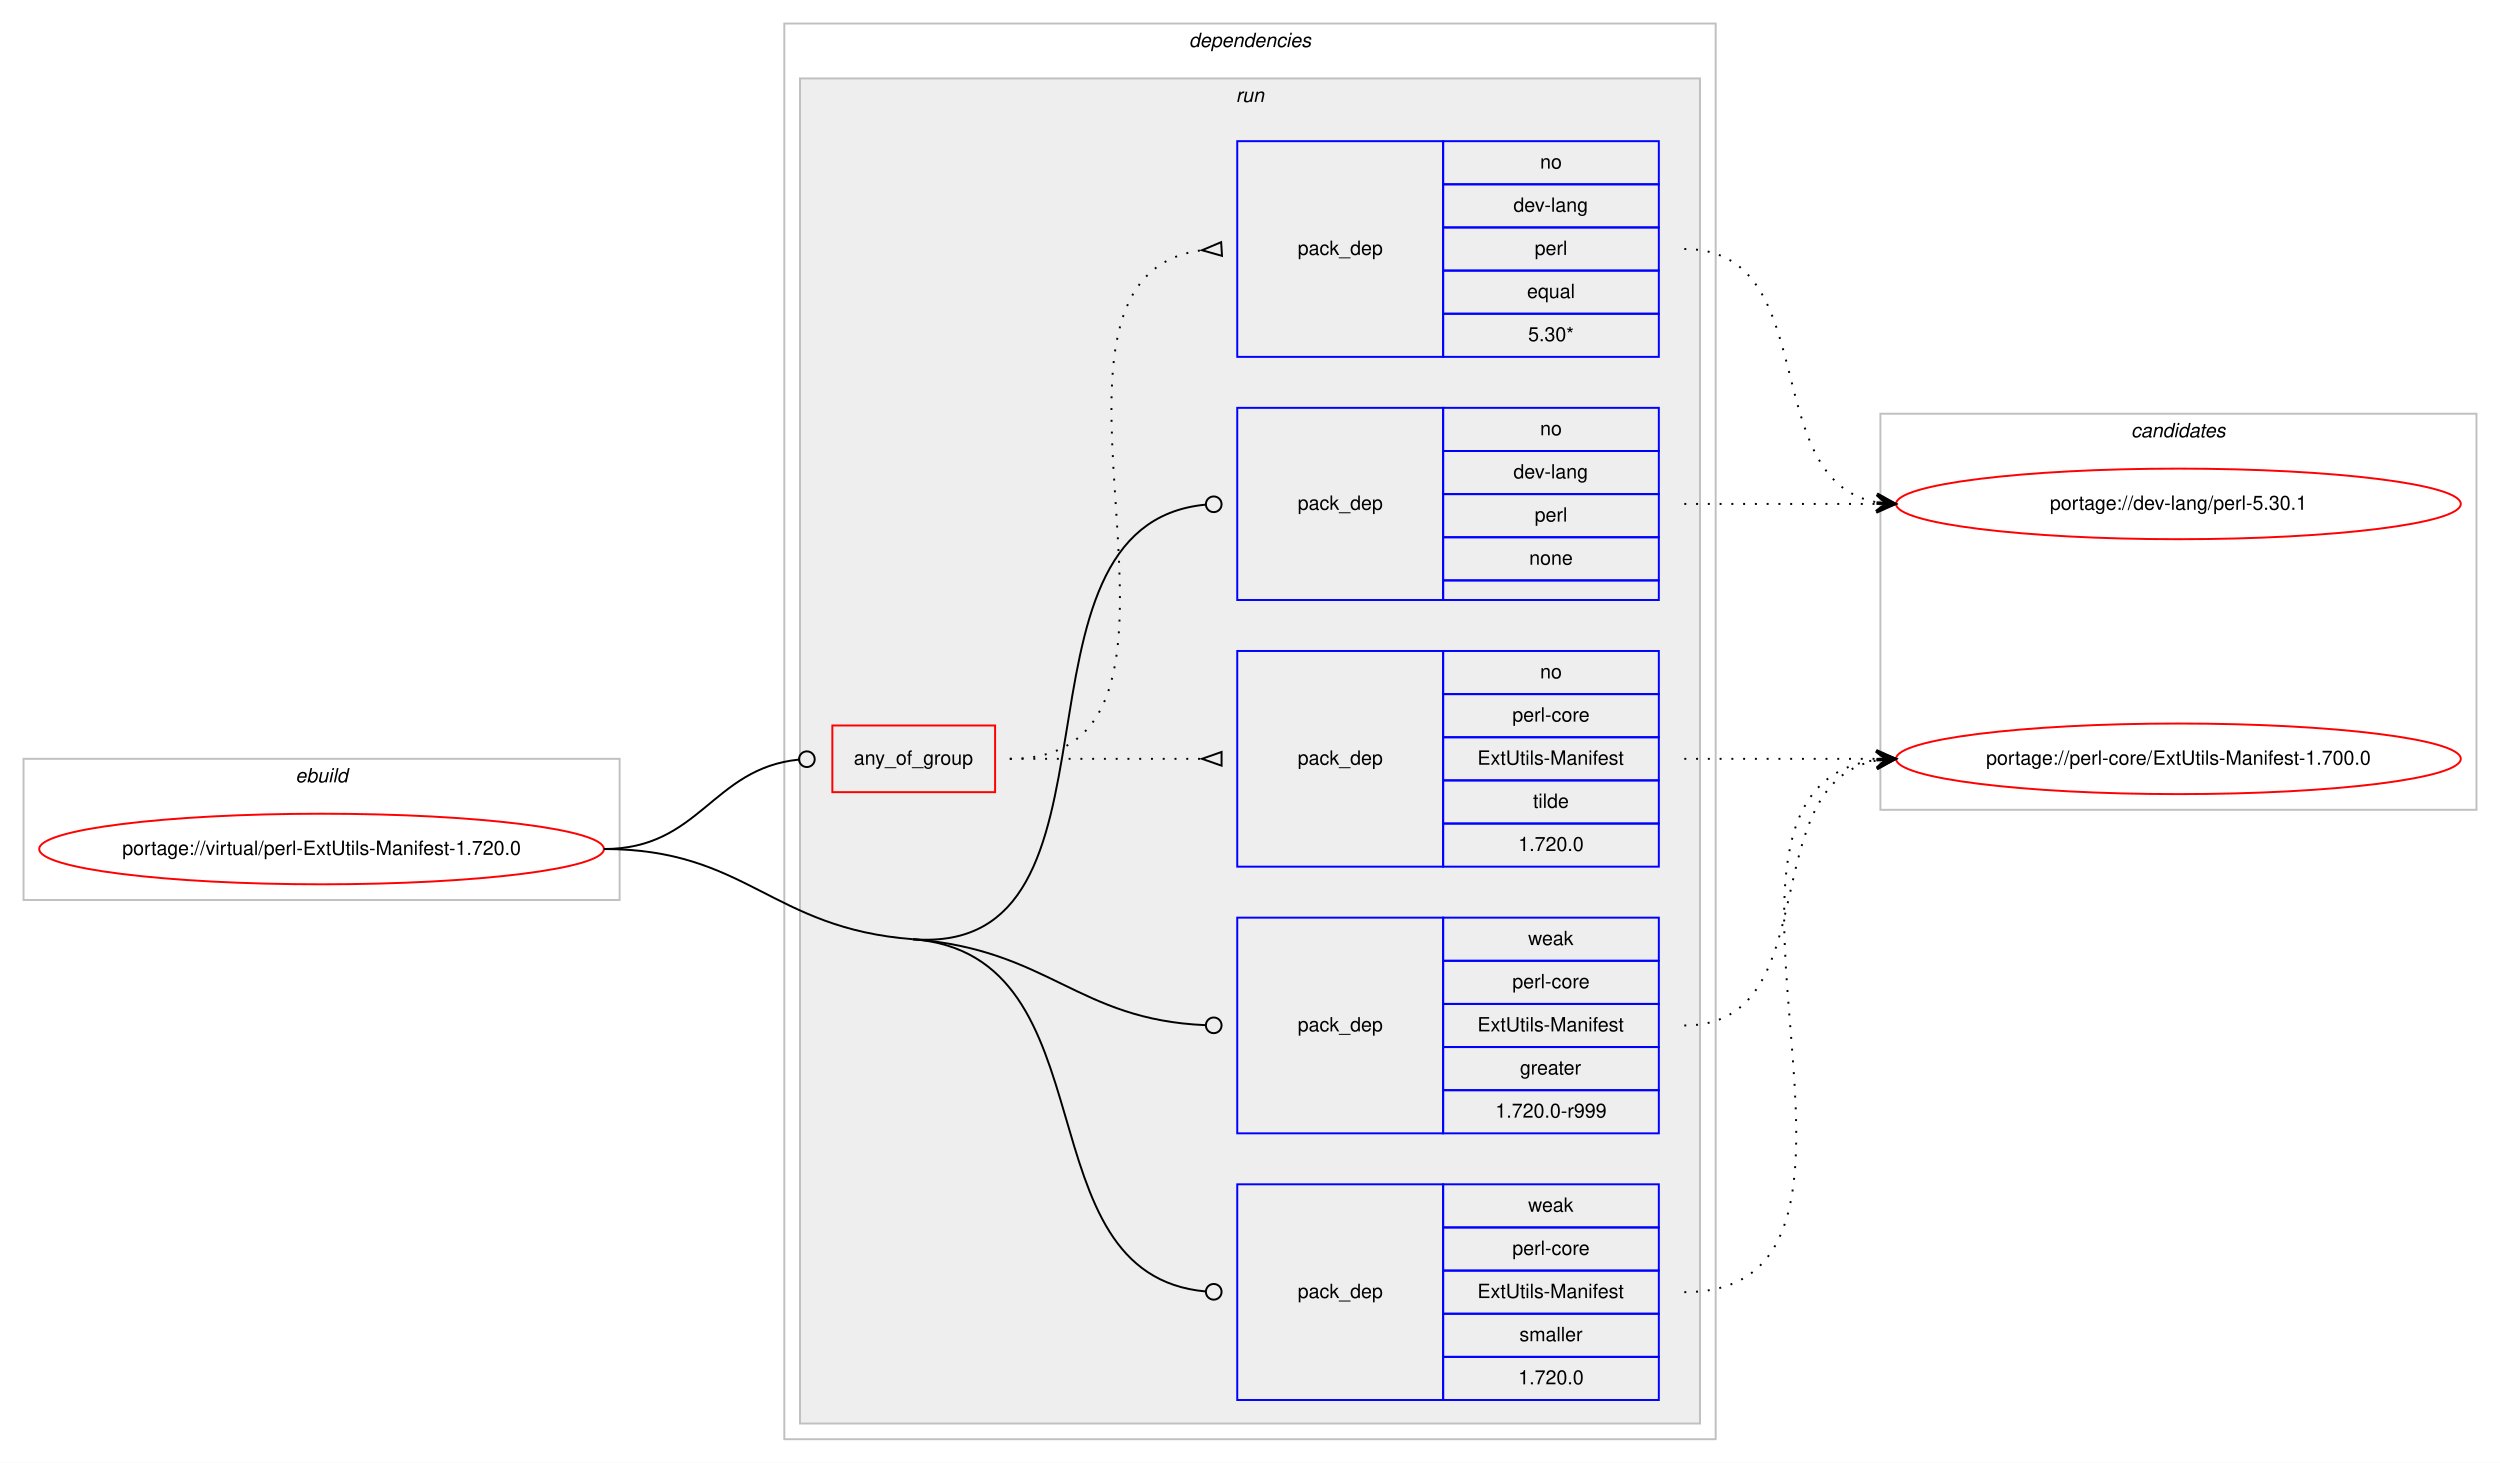
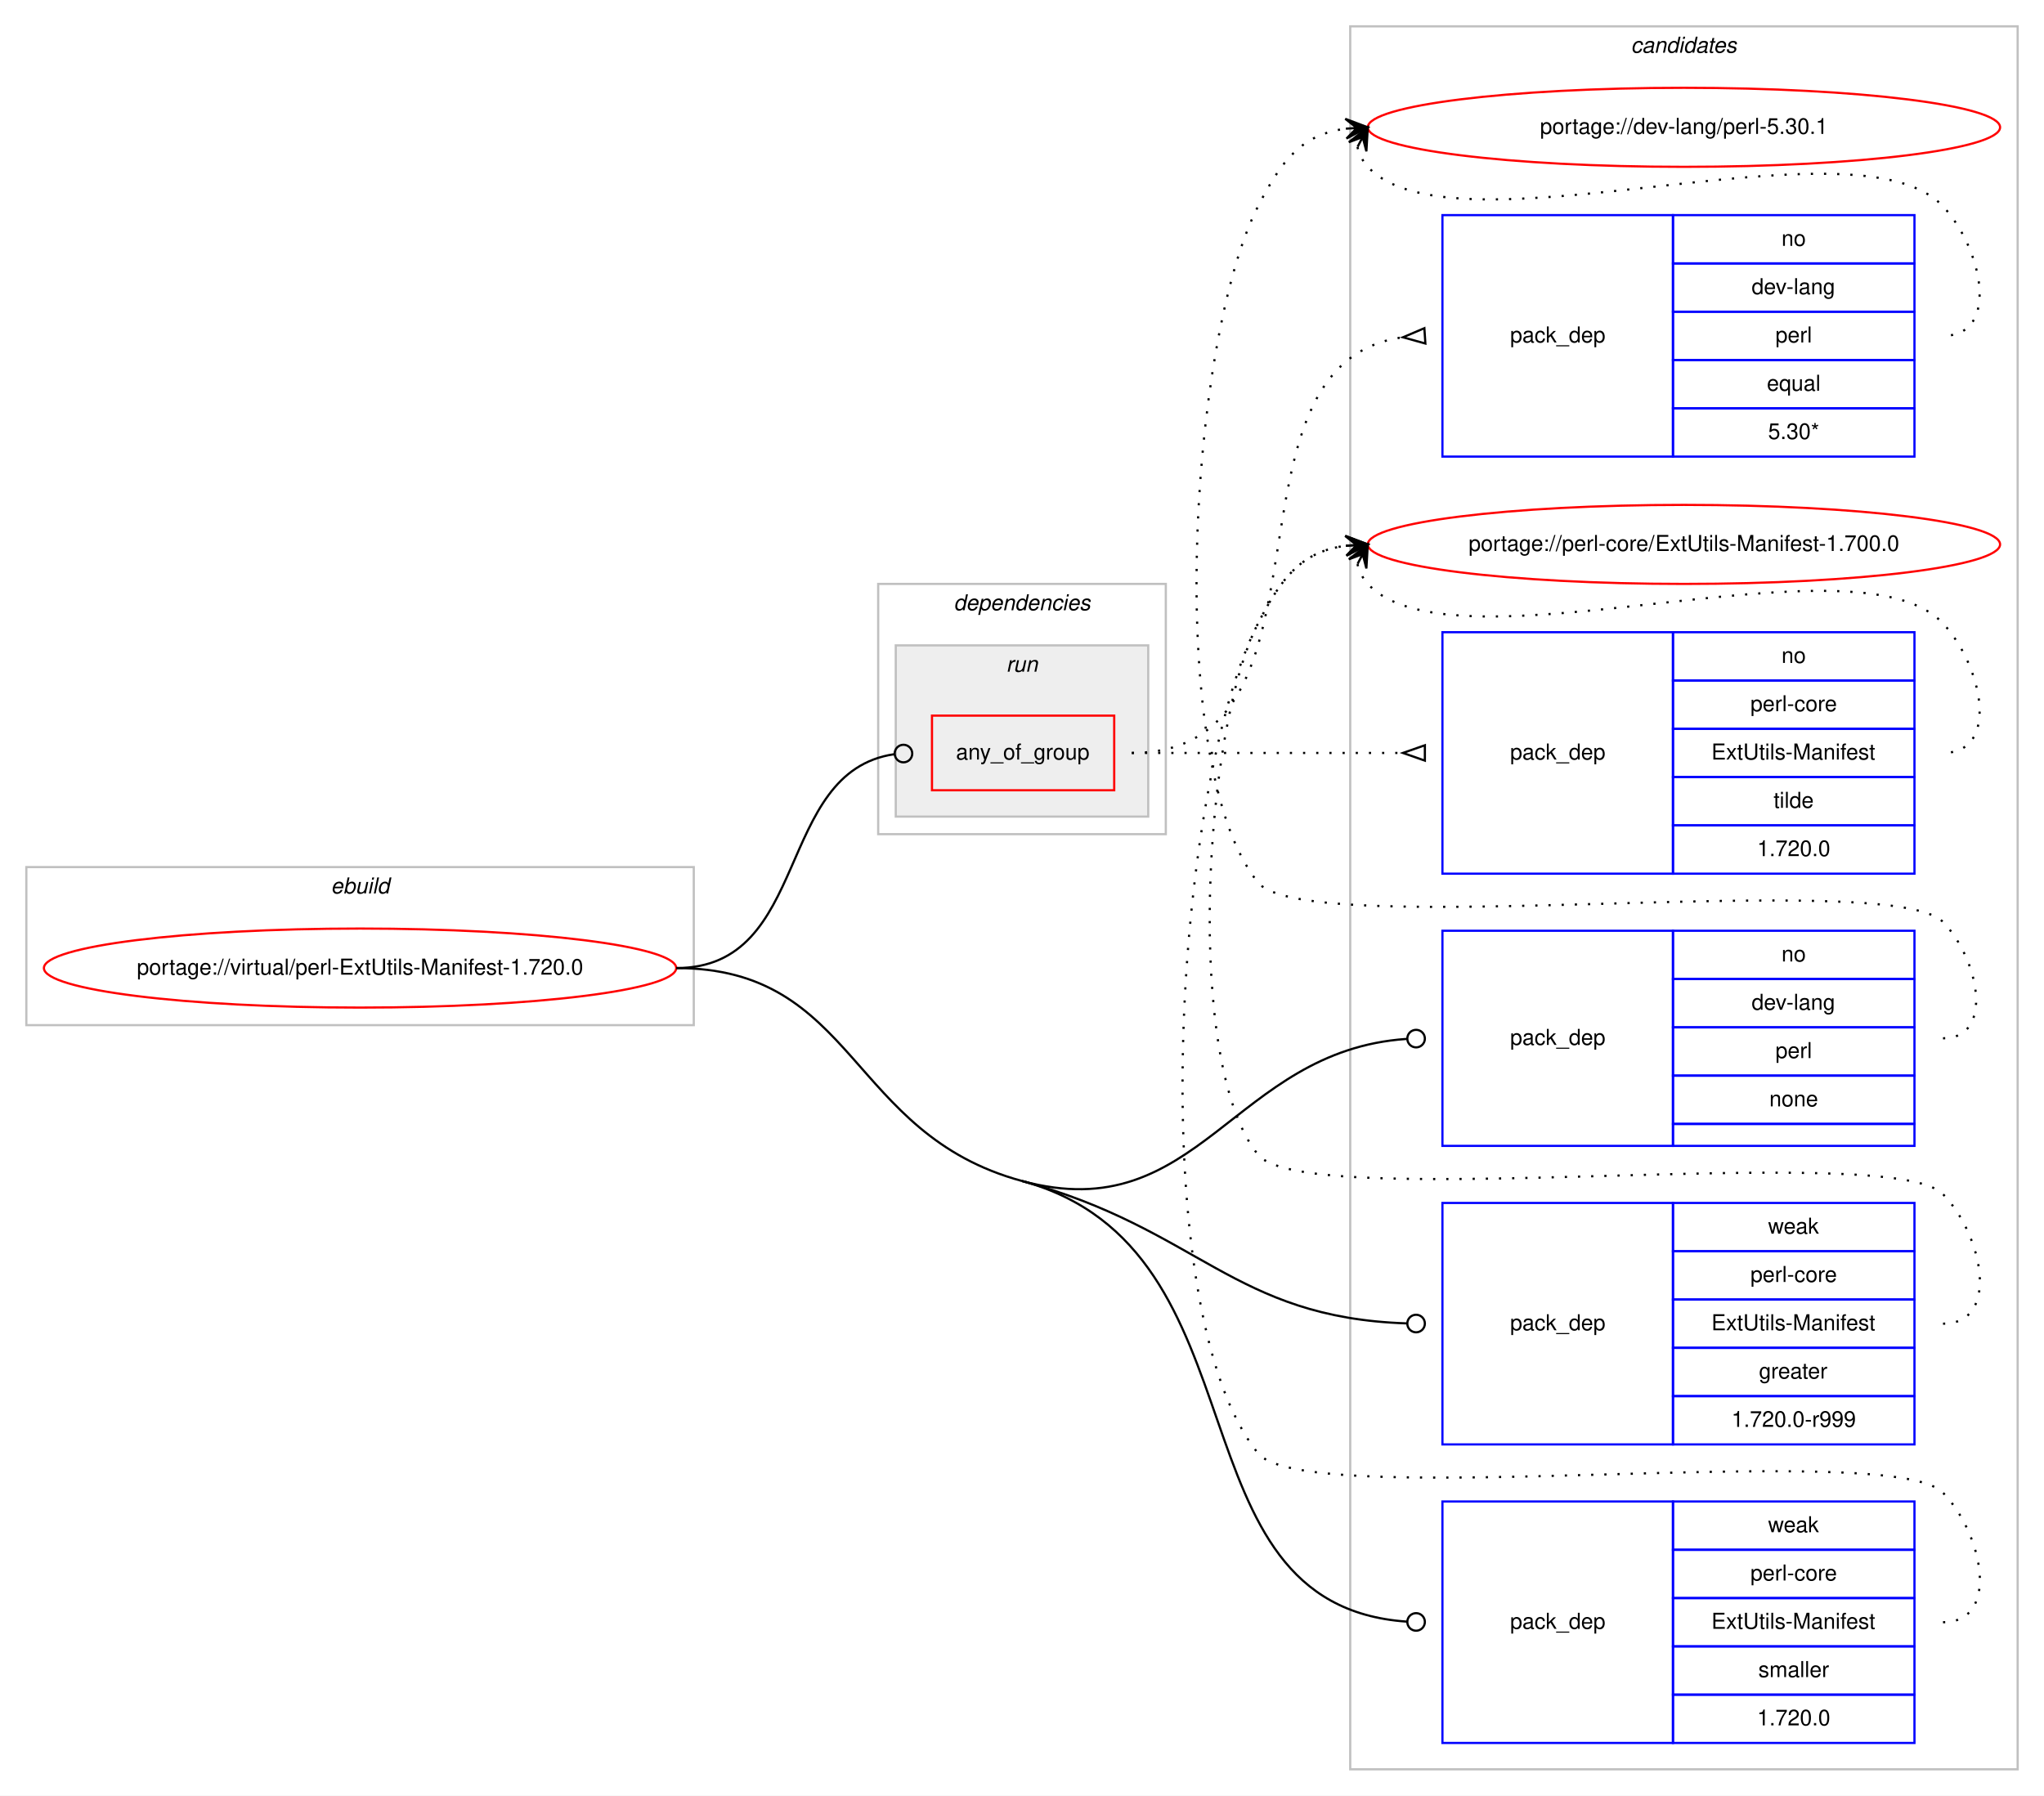
- <svg xmlns="http://www.w3.org/2000/svg" xmlns:xlink="http://www.w3.org/1999/xlink" width="1275pt" height="746pt" viewBox="0.00 0.00 1275.00 746.00">
-   <g id="graph0" class="graph" transform="scale(1 1) rotate(0) translate(4 742)">
-     <polygon fill="#ffffff" stroke="transparent" points="-4,4 -4,-742 1271,-742 1271,4 -4,4" />
+ <svg xmlns="http://www.w3.org/2000/svg" xmlns:xlink="http://www.w3.org/1999/xlink" width="931pt" height="818pt" viewBox="0.00 0.00 931.00 818.00">
+   <g id="graph0" class="graph" transform="scale(1 1) rotate(0) translate(4 814)">
+     <polygon fill="#ffffff" stroke="transparent" points="-4,4 -4,-814 927,-814 927,4 -4,4" />
+     <g id="clust12" class="cluster">
+       <polygon fill="none" stroke="#c0c0c0" points="611,-8 611,-802 915,-802 915,-8 611,-8" />
+       <text text-anchor="start" x="738.824" y="-790" font-family="Helvetica,sans-Serif" font-style="italic" font-size="10.00" fill="#000000">candidates</text>
+     </g>
    <g id="clust1" class="cluster">
-       <polygon fill="none" stroke="#c0c0c0" points="8,-283 8,-355 312,-355 312,-283 8,-283" />
-       <text text-anchor="start" x="146.663" y="-343" font-family="Helvetica,sans-Serif" font-style="italic" font-size="10.00" fill="#000000">ebuild</text>
+       <polygon fill="none" stroke="#c0c0c0" points="8,-347 8,-419 312,-419 312,-347 8,-347" />
+       <text text-anchor="start" x="146.663" y="-407" font-family="Helvetica,sans-Serif" font-style="italic" font-size="10.00" fill="#000000">ebuild</text>
    </g>
    <g id="clust2" class="cluster">
-       <polygon fill="none" stroke="#c0c0c0" points="396,-8 396,-730 871,-730 871,-8 396,-8" />
-       <text text-anchor="start" x="602.375" y="-718" font-family="Helvetica,sans-Serif" font-style="italic" font-size="10.00" fill="#000000">dependencies</text>
+       <polygon fill="none" stroke="#c0c0c0" points="396,-434 396,-548 527,-548 527,-434 396,-434" />
+       <text text-anchor="start" x="430.375" y="-536" font-family="Helvetica,sans-Serif" font-style="italic" font-size="10.00" fill="#000000">dependencies</text>
    </g>
    <g id="clust5" class="cluster">
-       <polygon fill="#eeeeee" stroke="#c0c0c0" points="404,-16 404,-702 863,-702 863,-16 404,-16" />
-       <text text-anchor="start" x="626.277" y="-690" font-family="Helvetica,sans-Serif" font-style="italic" font-size="10.00" fill="#000000">run</text>
-     </g>
-     <g id="clust12" class="cluster">
-       <polygon fill="none" stroke="#c0c0c0" points="955,-329 955,-531 1259,-531 1259,-329 955,-329" />
-       <text text-anchor="start" x="1082.824" y="-519" font-family="Helvetica,sans-Serif" font-style="italic" font-size="10.00" fill="#000000">candidates</text>
+       <polygon fill="#eeeeee" stroke="#c0c0c0" points="404,-442 404,-520 519,-520 519,-442 404,-442" />
+       <text text-anchor="start" x="454.276" y="-508" font-family="Helvetica,sans-Serif" font-style="italic" font-size="10.00" fill="#000000">run</text>
    </g>
    <g id="node1" class="node">
      <g id="a_node1">
        <a xlink:href="../virtual/perl-ExtUtils-Manifest-1.720.0.svg" xlink:title="portage://virtual/perl-ExtUtils-Manifest-1.720.0">
-           <ellipse fill="none" stroke="#ff0000" cx="160" cy="-309" rx="144" ry="18" />
-           <text text-anchor="middle" x="160" y="-306" font-family="Helvetica,sans-Serif" font-size="10.00" fill="#000000">portage://virtual/perl-ExtUtils-Manifest-1.720.0</text>
+           <ellipse fill="none" stroke="#ff0000" cx="160" cy="-373" rx="144" ry="18" />
+           <text text-anchor="middle" x="160" y="-370" font-family="Helvetica,sans-Serif" font-size="10.00" fill="#000000">portage://virtual/perl-ExtUtils-Manifest-1.720.0</text>
        </a>
      </g>
    </g>
    <g id="node2" class="node">
-       <polygon fill="none" stroke="#ff0000" points="420.5,-338 420.5,-372 503.5,-372 503.5,-338 420.5,-338" />
-       <text text-anchor="start" x="431.43" y="-352" font-family="Helvetica,sans-Serif" font-size="10.00" fill="#000000">any_of_group</text>
+       <polygon fill="none" stroke="#ff0000" points="420.5,-454 420.5,-488 503.5,-488 503.5,-454 420.5,-454" />
+       <text text-anchor="start" x="431.43" y="-468" font-family="Helvetica,sans-Serif" font-size="10.00" fill="#000000">any_of_group</text>
    </g>
    <g id="edge3" class="edge">
-       <path fill="none" stroke="#000000" d="M304,-309C353.126,-309 358.997,-350.106 403.392,-354.602" />
-       <ellipse fill="none" stroke="#000000" cx="407.505" cy="-354.804" rx="4" ry="4" />
+       <path fill="none" stroke="#000000" d="M304,-373C365.747,-373 348.633,-462.393 403.295,-470.425" />
+       <ellipse fill="none" stroke="#000000" cx="407.51" cy="-470.72" rx="4" ry="4" />
    </g>
    <g id="node5" class="node">
-       <polygon fill="none" stroke="#0000ff" points="627,-436 627,-534 732,-534 732,-436 627,-436" />
-       <text text-anchor="start" x="657.823" y="-482" font-family="Helvetica,sans-Serif" font-size="10.00" fill="#000000">pack_dep</text>
-       <polygon fill="none" stroke="#0000ff" points="732,-512 732,-534 842,-534 842,-512 732,-512" />
-       <text text-anchor="start" x="781.441" y="-520" font-family="Helvetica,sans-Serif" font-size="10.00" fill="#000000">no</text>
-       <polygon fill="none" stroke="#0000ff" points="732,-490 732,-512 842,-512 842,-490 732,-490" />
-       <text text-anchor="start" x="767.828" y="-498" font-family="Helvetica,sans-Serif" font-size="10.00" fill="#000000">dev-lang</text>
-       <polygon fill="none" stroke="#0000ff" points="732,-468 732,-490 842,-490 842,-468 732,-468" />
-       <text text-anchor="start" x="778.667" y="-476" font-family="Helvetica,sans-Serif" font-size="10.00" fill="#000000">perl</text>
-       <polygon fill="none" stroke="#0000ff" points="732,-446 732,-468 842,-468 842,-446 732,-446" />
-       <text text-anchor="start" x="775.882" y="-454" font-family="Helvetica,sans-Serif" font-size="10.00" fill="#000000">none</text>
-       <polygon fill="none" stroke="#0000ff" points="732,-436 732,-446 842,-446 842,-436 732,-436" />
+       <polygon fill="none" stroke="#0000ff" points="653,-292 653,-390 758,-390 758,-292 653,-292" />
+       <text text-anchor="start" x="683.823" y="-338" font-family="Helvetica,sans-Serif" font-size="10.00" fill="#000000">pack_dep</text>
+       <polygon fill="none" stroke="#0000ff" points="758,-368 758,-390 868,-390 868,-368 758,-368" />
+       <text text-anchor="start" x="807.441" y="-376" font-family="Helvetica,sans-Serif" font-size="10.00" fill="#000000">no</text>
+       <polygon fill="none" stroke="#0000ff" points="758,-346 758,-368 868,-368 868,-346 758,-346" />
+       <text text-anchor="start" x="793.828" y="-354" font-family="Helvetica,sans-Serif" font-size="10.00" fill="#000000">dev-lang</text>
+       <polygon fill="none" stroke="#0000ff" points="758,-324 758,-346 868,-346 868,-324 758,-324" />
+       <text text-anchor="start" x="804.667" y="-332" font-family="Helvetica,sans-Serif" font-size="10.00" fill="#000000">perl</text>
+       <polygon fill="none" stroke="#0000ff" points="758,-302 758,-324 868,-324 868,-302 758,-302" />
+       <text text-anchor="start" x="801.882" y="-310" font-family="Helvetica,sans-Serif" font-size="10.00" fill="#000000">none</text>
+       <polygon fill="none" stroke="#0000ff" points="758,-292 758,-302 868,-302 868,-292 758,-292" />
    </g>
    <g id="edge4" class="edge">
-       <path fill="none" stroke="#000000" d="M461.5,-263C579.291,-253.923 501.854,-474.29 610.827,-484.625" />
-       <ellipse fill="none" stroke="#000000" cx="615.004" cy="-484.817" rx="4" ry="4" />
+       <path fill="none" stroke="#000000" d="M461.5,-276C542.229,-254.094 557.507,-335.301 636.618,-340.717" />
+       <ellipse fill="none" stroke="#000000" cx="641.002" cy="-340.865" rx="4" ry="4" />
    </g>
    <g id="node6" class="node">
-       <polygon fill="none" stroke="#0000ff" points="627,-164 627,-274 732,-274 732,-164 627,-164" />
-       <text text-anchor="start" x="657.823" y="-216" font-family="Helvetica,sans-Serif" font-size="10.00" fill="#000000">pack_dep</text>
-       <polygon fill="none" stroke="#0000ff" points="732,-252 732,-274 842,-274 842,-252 732,-252" />
-       <text text-anchor="start" x="775.332" y="-260" font-family="Helvetica,sans-Serif" font-size="10.00" fill="#000000">weak</text>
-       <polygon fill="none" stroke="#0000ff" points="732,-230 732,-252 842,-252 842,-230 732,-230" />
-       <text text-anchor="start" x="767.279" y="-238" font-family="Helvetica,sans-Serif" font-size="10.00" fill="#000000">perl-core</text>
-       <polygon fill="none" stroke="#0000ff" points="732,-208 732,-230 842,-230 842,-208 732,-208" />
-       <text text-anchor="start" x="749.502" y="-216" font-family="Helvetica,sans-Serif" font-size="10.00" fill="#000000">ExtUtils-Manifest</text>
-       <polygon fill="none" stroke="#0000ff" points="732,-186 732,-208 842,-208 842,-186 732,-186" />
-       <text text-anchor="start" x="771.163" y="-194" font-family="Helvetica,sans-Serif" font-size="10.00" fill="#000000">greater</text>
-       <polygon fill="none" stroke="#0000ff" points="732,-164 732,-186 842,-186 842,-164 732,-164" />
-       <text text-anchor="start" x="758.656" y="-172" font-family="Helvetica,sans-Serif" font-size="10.00" fill="#000000">1.720.0-r999</text>
+       <polygon fill="none" stroke="#0000ff" points="653,-156 653,-266 758,-266 758,-156 653,-156" />
+       <text text-anchor="start" x="683.823" y="-208" font-family="Helvetica,sans-Serif" font-size="10.00" fill="#000000">pack_dep</text>
+       <polygon fill="none" stroke="#0000ff" points="758,-244 758,-266 868,-266 868,-244 758,-244" />
+       <text text-anchor="start" x="801.332" y="-252" font-family="Helvetica,sans-Serif" font-size="10.00" fill="#000000">weak</text>
+       <polygon fill="none" stroke="#0000ff" points="758,-222 758,-244 868,-244 868,-222 758,-222" />
+       <text text-anchor="start" x="793.279" y="-230" font-family="Helvetica,sans-Serif" font-size="10.00" fill="#000000">perl-core</text>
+       <polygon fill="none" stroke="#0000ff" points="758,-200 758,-222 868,-222 868,-200 758,-200" />
+       <text text-anchor="start" x="775.502" y="-208" font-family="Helvetica,sans-Serif" font-size="10.00" fill="#000000">ExtUtils-Manifest</text>
+       <polygon fill="none" stroke="#0000ff" points="758,-178 758,-200 868,-200 868,-178 758,-178" />
+       <text text-anchor="start" x="797.163" y="-186" font-family="Helvetica,sans-Serif" font-size="10.00" fill="#000000">greater</text>
+       <polygon fill="none" stroke="#0000ff" points="758,-156 758,-178 868,-178 868,-156 758,-156" />
+       <text text-anchor="start" x="784.656" y="-164" font-family="Helvetica,sans-Serif" font-size="10.00" fill="#000000">1.720.0-r999</text>
    </g>
    <g id="edge5" class="edge">
-       <path fill="none" stroke="#000000" d="M461.5,-263C531.135,-257.634 545.263,-221.951 610.752,-219.172" />
-       <ellipse fill="none" stroke="#000000" cx="615.001" cy="-219.083" rx="4" ry="4" />
+       <path fill="none" stroke="#000000" d="M461.5,-276C542.229,-254.094 557.507,-213.79 636.618,-211.138" />
+       <ellipse fill="none" stroke="#000000" cx="641" cy="-211.066" rx="4" ry="4" />
    </g>
    <g id="node7" class="node">
-       <polygon fill="none" stroke="#0000ff" points="627,-28 627,-138 732,-138 732,-28 627,-28" />
-       <text text-anchor="start" x="657.823" y="-80" font-family="Helvetica,sans-Serif" font-size="10.00" fill="#000000">pack_dep</text>
-       <polygon fill="none" stroke="#0000ff" points="732,-116 732,-138 842,-138 842,-116 732,-116" />
-       <text text-anchor="start" x="775.332" y="-124" font-family="Helvetica,sans-Serif" font-size="10.00" fill="#000000">weak</text>
-       <polygon fill="none" stroke="#0000ff" points="732,-94 732,-116 842,-116 842,-94 732,-94" />
-       <text text-anchor="start" x="767.279" y="-102" font-family="Helvetica,sans-Serif" font-size="10.00" fill="#000000">perl-core</text>
-       <polygon fill="none" stroke="#0000ff" points="732,-72 732,-94 842,-94 842,-72 732,-72" />
-       <text text-anchor="start" x="749.502" y="-80" font-family="Helvetica,sans-Serif" font-size="10.00" fill="#000000">ExtUtils-Manifest</text>
-       <polygon fill="none" stroke="#0000ff" points="732,-50 732,-72 842,-72 842,-50 732,-50" />
-       <text text-anchor="start" x="770.893" y="-58" font-family="Helvetica,sans-Serif" font-size="10.00" fill="#000000">smaller</text>
-       <polygon fill="none" stroke="#0000ff" points="732,-28 732,-50 842,-50 842,-28 732,-28" />
-       <text text-anchor="start" x="770.323" y="-36" font-family="Helvetica,sans-Serif" font-size="10.00" fill="#000000">1.720.0</text>
+       <polygon fill="none" stroke="#0000ff" points="653,-20 653,-130 758,-130 758,-20 653,-20" />
+       <text text-anchor="start" x="683.823" y="-72" font-family="Helvetica,sans-Serif" font-size="10.00" fill="#000000">pack_dep</text>
+       <polygon fill="none" stroke="#0000ff" points="758,-108 758,-130 868,-130 868,-108 758,-108" />
+       <text text-anchor="start" x="801.332" y="-116" font-family="Helvetica,sans-Serif" font-size="10.00" fill="#000000">weak</text>
+       <polygon fill="none" stroke="#0000ff" points="758,-86 758,-108 868,-108 868,-86 758,-86" />
+       <text text-anchor="start" x="793.279" y="-94" font-family="Helvetica,sans-Serif" font-size="10.00" fill="#000000">perl-core</text>
+       <polygon fill="none" stroke="#0000ff" points="758,-64 758,-86 868,-86 868,-64 758,-64" />
+       <text text-anchor="start" x="775.502" y="-72" font-family="Helvetica,sans-Serif" font-size="10.00" fill="#000000">ExtUtils-Manifest</text>
+       <polygon fill="none" stroke="#0000ff" points="758,-42 758,-64 868,-64 868,-42 758,-42" />
+       <text text-anchor="start" x="796.893" y="-50" font-family="Helvetica,sans-Serif" font-size="10.00" fill="#000000">smaller</text>
+       <polygon fill="none" stroke="#0000ff" points="758,-20 758,-42 868,-42 868,-20 758,-20" />
+       <text text-anchor="start" x="796.323" y="-28" font-family="Helvetica,sans-Serif" font-size="10.00" fill="#000000">1.720.0</text>
    </g>
    <g id="edge6" class="edge">
-       <path fill="none" stroke="#000000" d="M461.5,-263C564.693,-255.048 515.476,-91.948 610.922,-83.352" />
-       <ellipse fill="none" stroke="#000000" cx="615.004" cy="-83.174" rx="4" ry="4" />
-       <path fill="none" stroke="#000000" d="M304,-309C376.924,-309 388.791,-268.603 461.5,-263" />
+       <path fill="none" stroke="#000000" d="M461.5,-276C575.504,-245.065 526.485,-82.861 636.779,-75.275" />
+       <ellipse fill="none" stroke="#000000" cx="641.002" cy="-75.134" rx="4" ry="4" />
+       <path fill="none" stroke="#000000" d="M304,-373C386.211,-373 382.159,-297.529 461.5,-276" />
    </g>
    <g id="node3" class="node">
-       <polygon fill="none" stroke="#0000ff" points="627,-560 627,-670 732,-670 732,-560 627,-560" />
-       <text text-anchor="start" x="657.823" y="-612" font-family="Helvetica,sans-Serif" font-size="10.00" fill="#000000">pack_dep</text>
-       <polygon fill="none" stroke="#0000ff" points="732,-648 732,-670 842,-670 842,-648 732,-648" />
-       <text text-anchor="start" x="781.441" y="-656" font-family="Helvetica,sans-Serif" font-size="10.00" fill="#000000">no</text>
-       <polygon fill="none" stroke="#0000ff" points="732,-626 732,-648 842,-648 842,-626 732,-626" />
-       <text text-anchor="start" x="767.828" y="-634" font-family="Helvetica,sans-Serif" font-size="10.00" fill="#000000">dev-lang</text>
-       <polygon fill="none" stroke="#0000ff" points="732,-604 732,-626 842,-626 842,-604 732,-604" />
-       <text text-anchor="start" x="778.667" y="-612" font-family="Helvetica,sans-Serif" font-size="10.00" fill="#000000">perl</text>
-       <polygon fill="none" stroke="#0000ff" points="732,-582 732,-604 842,-604 842,-582 732,-582" />
-       <text text-anchor="start" x="774.773" y="-590" font-family="Helvetica,sans-Serif" font-size="10.00" fill="#000000">equal</text>
-       <polygon fill="none" stroke="#0000ff" points="732,-560 732,-582 842,-582 842,-560 732,-560" />
-       <text text-anchor="start" x="775.327" y="-568" font-family="Helvetica,sans-Serif" font-size="10.00" fill="#000000">5.30*</text>
+       <polygon fill="none" stroke="#0000ff" points="653,-606 653,-716 758,-716 758,-606 653,-606" />
+       <text text-anchor="start" x="683.823" y="-658" font-family="Helvetica,sans-Serif" font-size="10.00" fill="#000000">pack_dep</text>
+       <polygon fill="none" stroke="#0000ff" points="758,-694 758,-716 868,-716 868,-694 758,-694" />
+       <text text-anchor="start" x="807.441" y="-702" font-family="Helvetica,sans-Serif" font-size="10.00" fill="#000000">no</text>
+       <polygon fill="none" stroke="#0000ff" points="758,-672 758,-694 868,-694 868,-672 758,-672" />
+       <text text-anchor="start" x="793.828" y="-680" font-family="Helvetica,sans-Serif" font-size="10.00" fill="#000000">dev-lang</text>
+       <polygon fill="none" stroke="#0000ff" points="758,-650 758,-672 868,-672 868,-650 758,-650" />
+       <text text-anchor="start" x="804.667" y="-658" font-family="Helvetica,sans-Serif" font-size="10.00" fill="#000000">perl</text>
+       <polygon fill="none" stroke="#0000ff" points="758,-628 758,-650 868,-650 868,-628 758,-628" />
+       <text text-anchor="start" x="800.773" y="-636" font-family="Helvetica,sans-Serif" font-size="10.00" fill="#000000">equal</text>
+       <polygon fill="none" stroke="#0000ff" points="758,-606 758,-628 868,-628 868,-606 758,-606" />
+       <text text-anchor="start" x="801.327" y="-614" font-family="Helvetica,sans-Serif" font-size="10.00" fill="#000000">5.30*</text>
    </g>
    <g id="edge1" class="edge">
-       <path fill="none" stroke="#000000" stroke-dasharray="1,5" d="M511,-355C632.585,-355 501.715,-600.482 609,-614.386" />
-       <polygon fill="none" stroke="#000000" points="618.785,-618.493 609.019,-614.387 619.215,-611.507 618.785,-618.493" />
+       <path fill="none" stroke="#000000" stroke-dasharray="1,5" d="M511.5,-471C611.178,-471 546.573,-648.234 635.021,-660.349" />
+       <polygon fill="none" stroke="#000000" points="644.772,-664.493 635.021,-660.349 645.228,-657.507 644.772,-664.493" />
    </g>
    <g id="node4" class="node">
-       <polygon fill="none" stroke="#0000ff" points="627,-300 627,-410 732,-410 732,-300 627,-300" />
-       <text text-anchor="start" x="657.823" y="-352" font-family="Helvetica,sans-Serif" font-size="10.00" fill="#000000">pack_dep</text>
-       <polygon fill="none" stroke="#0000ff" points="732,-388 732,-410 842,-410 842,-388 732,-388" />
-       <text text-anchor="start" x="781.441" y="-396" font-family="Helvetica,sans-Serif" font-size="10.00" fill="#000000">no</text>
-       <polygon fill="none" stroke="#0000ff" points="732,-366 732,-388 842,-388 842,-366 732,-366" />
-       <text text-anchor="start" x="767.279" y="-374" font-family="Helvetica,sans-Serif" font-size="10.00" fill="#000000">perl-core</text>
-       <polygon fill="none" stroke="#0000ff" points="732,-344 732,-366 842,-366 842,-344 732,-344" />
-       <text text-anchor="start" x="749.502" y="-352" font-family="Helvetica,sans-Serif" font-size="10.00" fill="#000000">ExtUtils-Manifest</text>
-       <polygon fill="none" stroke="#0000ff" points="732,-322 732,-344 842,-344 842,-322 732,-322" />
-       <text text-anchor="start" x="777.832" y="-330" font-family="Helvetica,sans-Serif" font-size="10.00" fill="#000000">tilde</text>
-       <polygon fill="none" stroke="#0000ff" points="732,-300 732,-322 842,-322 842,-300 732,-300" />
-       <text text-anchor="start" x="770.323" y="-308" font-family="Helvetica,sans-Serif" font-size="10.00" fill="#000000">1.720.0</text>
+       <polygon fill="none" stroke="#0000ff" points="653,-416 653,-526 758,-526 758,-416 653,-416" />
+       <text text-anchor="start" x="683.823" y="-468" font-family="Helvetica,sans-Serif" font-size="10.00" fill="#000000">pack_dep</text>
+       <polygon fill="none" stroke="#0000ff" points="758,-504 758,-526 868,-526 868,-504 758,-504" />
+       <text text-anchor="start" x="807.441" y="-512" font-family="Helvetica,sans-Serif" font-size="10.00" fill="#000000">no</text>
+       <polygon fill="none" stroke="#0000ff" points="758,-482 758,-504 868,-504 868,-482 758,-482" />
+       <text text-anchor="start" x="793.279" y="-490" font-family="Helvetica,sans-Serif" font-size="10.00" fill="#000000">perl-core</text>
+       <polygon fill="none" stroke="#0000ff" points="758,-460 758,-482 868,-482 868,-460 758,-460" />
+       <text text-anchor="start" x="775.502" y="-468" font-family="Helvetica,sans-Serif" font-size="10.00" fill="#000000">ExtUtils-Manifest</text>
+       <polygon fill="none" stroke="#0000ff" points="758,-438 758,-460 868,-460 868,-438 758,-438" />
+       <text text-anchor="start" x="803.832" y="-446" font-family="Helvetica,sans-Serif" font-size="10.00" fill="#000000">tilde</text>
+       <polygon fill="none" stroke="#0000ff" points="758,-416 758,-438 868,-438 868,-416 758,-416" />
+       <text text-anchor="start" x="796.323" y="-424" font-family="Helvetica,sans-Serif" font-size="10.00" fill="#000000">1.720.0</text>
    </g>
    <g id="edge2" class="edge">
-       <path fill="none" stroke="#000000" stroke-dasharray="1,5" d="M511,-355C555.438,-355 569.02,-355 608.878,-355" />
-       <polygon fill="none" stroke="#000000" points="619,-358.5 609,-355 619,-351.5 619,-358.5" />
+       <path fill="none" stroke="#000000" stroke-dasharray="1,5" d="M511.5,-471C567.241,-471 583.707,-471 634.692,-471" />
+       <polygon fill="none" stroke="#000000" points="645,-474.5 635,-471 645,-467.5 645,-474.5" />
    </g>
    <g id="node8" class="node">
      <g id="a_node8">
        <a xlink:href="../dev-lang/perl-5.30.1.svg" xlink:title="portage://dev-lang/perl-5.30.1">
-           <ellipse fill="none" stroke="#ff0000" cx="1107" cy="-485" rx="144" ry="18" />
-           <text text-anchor="middle" x="1107" y="-482" font-family="Helvetica,sans-Serif" font-size="10.00" fill="#000000">portage://dev-lang/perl-5.30.1</text>
+           <ellipse fill="none" stroke="#ff0000" cx="763" cy="-756" rx="144" ry="18" />
+           <text text-anchor="middle" x="763" y="-753" font-family="Helvetica,sans-Serif" font-size="10.00" fill="#000000">portage://dev-lang/perl-5.30.1</text>
        </a>
      </g>
    </g>
    <g id="edge7" class="edge">
-       <path fill="none" stroke="#000000" stroke-dasharray="1,5" d="M855,-615C926.447,-615 891.729,-497.385 952.809,-485.9" />
-       <polygon fill="#000000" stroke="#000000" points="963,-485 953.434,-490.362 958.019,-485.44 953.039,-485.879 953.039,-485.879 953.039,-485.879 958.019,-485.44 952.643,-481.397 963,-485 963,-485" />
+       <path fill="none" stroke="#000000" stroke-dasharray="1,5" d="M614.303,-747.011C615.046,-743.792 616.782,-740.375 619,-738 658.827,-695.343 841.173,-762.657 881,-720 898.895,-700.833 907.222,-661 881,-661" />
+       <polygon fill="#000000" stroke="#000000" points="619,-756 610.38,-749.221 616.684,-751.569 614.368,-747.137 614.368,-747.137 614.368,-747.137 616.684,-751.569 618.357,-745.053 619,-756 619,-756" />
    </g>
    <g id="node9" class="node">
      <g id="a_node9">
        <a xlink:href="../perl-core/ExtUtils-Manifest-1.700.0.svg" xlink:title="portage://perl-core/ExtUtils-Manifest-1.700.0">
-           <ellipse fill="none" stroke="#ff0000" cx="1107" cy="-355" rx="144" ry="18" />
-           <text text-anchor="middle" x="1107" y="-352" font-family="Helvetica,sans-Serif" font-size="10.00" fill="#000000">portage://perl-core/ExtUtils-Manifest-1.700.0</text>
+           <ellipse fill="none" stroke="#ff0000" cx="763" cy="-566" rx="144" ry="18" />
+           <text text-anchor="middle" x="763" y="-563" font-family="Helvetica,sans-Serif" font-size="10.00" fill="#000000">portage://perl-core/ExtUtils-Manifest-1.700.0</text>
        </a>
      </g>
    </g>
    <g id="edge8" class="edge">
-       <path fill="none" stroke="#000000" stroke-dasharray="1,5" d="M855,-355C899.438,-355 913.02,-355 952.878,-355" />
-       <polygon fill="#000000" stroke="#000000" points="963,-355 953,-359.5 958,-355 953,-355 953,-355 953,-355 958,-355 953,-350.5 963,-355 963,-355" />
+       <path fill="none" stroke="#000000" stroke-dasharray="1,5" d="M614.303,-557.011C615.046,-553.792 616.782,-550.375 619,-548 658.827,-505.343 841.173,-572.657 881,-530 898.895,-510.833 907.222,-471 881,-471" />
+       <polygon fill="#000000" stroke="#000000" points="619,-566 610.38,-559.221 616.684,-561.569 614.368,-557.137 614.368,-557.137 614.368,-557.137 616.684,-561.569 618.357,-555.053 619,-566 619,-566" />
    </g>
    <g id="edge9" class="edge">
-       <path fill="none" stroke="#000000" stroke-dasharray="1,5" d="M855,-485C899.438,-485 913.02,-485 952.878,-485" />
-       <polygon fill="#000000" stroke="#000000" points="963,-485 953,-489.5 958,-485 953,-485 953,-485 953,-485 958,-485 953,-480.5 963,-485 963,-485" />
+       <path fill="none" stroke="#000000" stroke-dasharray="1,5" d="M881,-341C904.556,-341 897.376,-377.068 881,-394 856.859,-418.959 590.83,-384.996 569,-412 525.971,-465.227 537.796,-659.082 569,-720 579.826,-741.135 588.884,-752.686 608.957,-755.382" />
+       <polygon fill="#000000" stroke="#000000" points="619,-756 608.742,-759.877 614.009,-755.693 609.019,-755.386 609.019,-755.386 609.019,-755.386 614.009,-755.693 609.295,-750.894 619,-756 619,-756" />
    </g>
    <g id="edge10" class="edge">
-       <path fill="none" stroke="#000000" stroke-dasharray="1,5" d="M855,-219C928.567,-219 889.891,-342.549 952.935,-354.132" />
-       <polygon fill="#000000" stroke="#000000" points="963,-355 952.65,-358.624 958.019,-354.57 953.037,-354.14 953.037,-354.14 953.037,-354.14 958.019,-354.57 953.424,-349.657 963,-355 963,-355" />
+       <path fill="none" stroke="#000000" stroke-dasharray="1,5" d="M881,-211C907.222,-211 899.23,-251.152 881,-270 856.859,-294.959 590.83,-260.996 569,-288 535.191,-329.821 544.482,-482.136 569,-530 579.826,-551.135 588.884,-562.686 608.957,-565.382" />
+       <polygon fill="#000000" stroke="#000000" points="619,-566 608.742,-569.877 614.009,-565.693 609.019,-565.386 609.019,-565.386 609.019,-565.386 614.009,-565.693 609.295,-560.894 619,-566 619,-566" />
    </g>
    <g id="edge11" class="edge">
-       <path fill="none" stroke="#000000" stroke-dasharray="1,5" d="M855,-83C981.513,-83 841.039,-340.328 952.952,-354.401" />
-       <polygon fill="#000000" stroke="#000000" points="963,-355 952.75,-358.897 958.009,-354.702 953.018,-354.405 953.018,-354.405 953.018,-354.405 958.009,-354.702 953.285,-349.913 963,-355 963,-355" />
+       <path fill="none" stroke="#000000" stroke-dasharray="1,5" d="M881,-75C907.222,-75 899.23,-115.152 881,-134 856.859,-158.959 590.83,-124.996 569,-152 516.191,-217.324 530.704,-455.238 569,-530 579.826,-551.135 588.884,-562.686 608.957,-565.382" />
+       <polygon fill="#000000" stroke="#000000" points="619,-566 608.742,-569.877 614.009,-565.693 609.019,-565.386 609.019,-565.386 609.019,-565.386 614.009,-565.693 609.295,-560.894 619,-566 619,-566" />
    </g>
  </g>
</svg>
